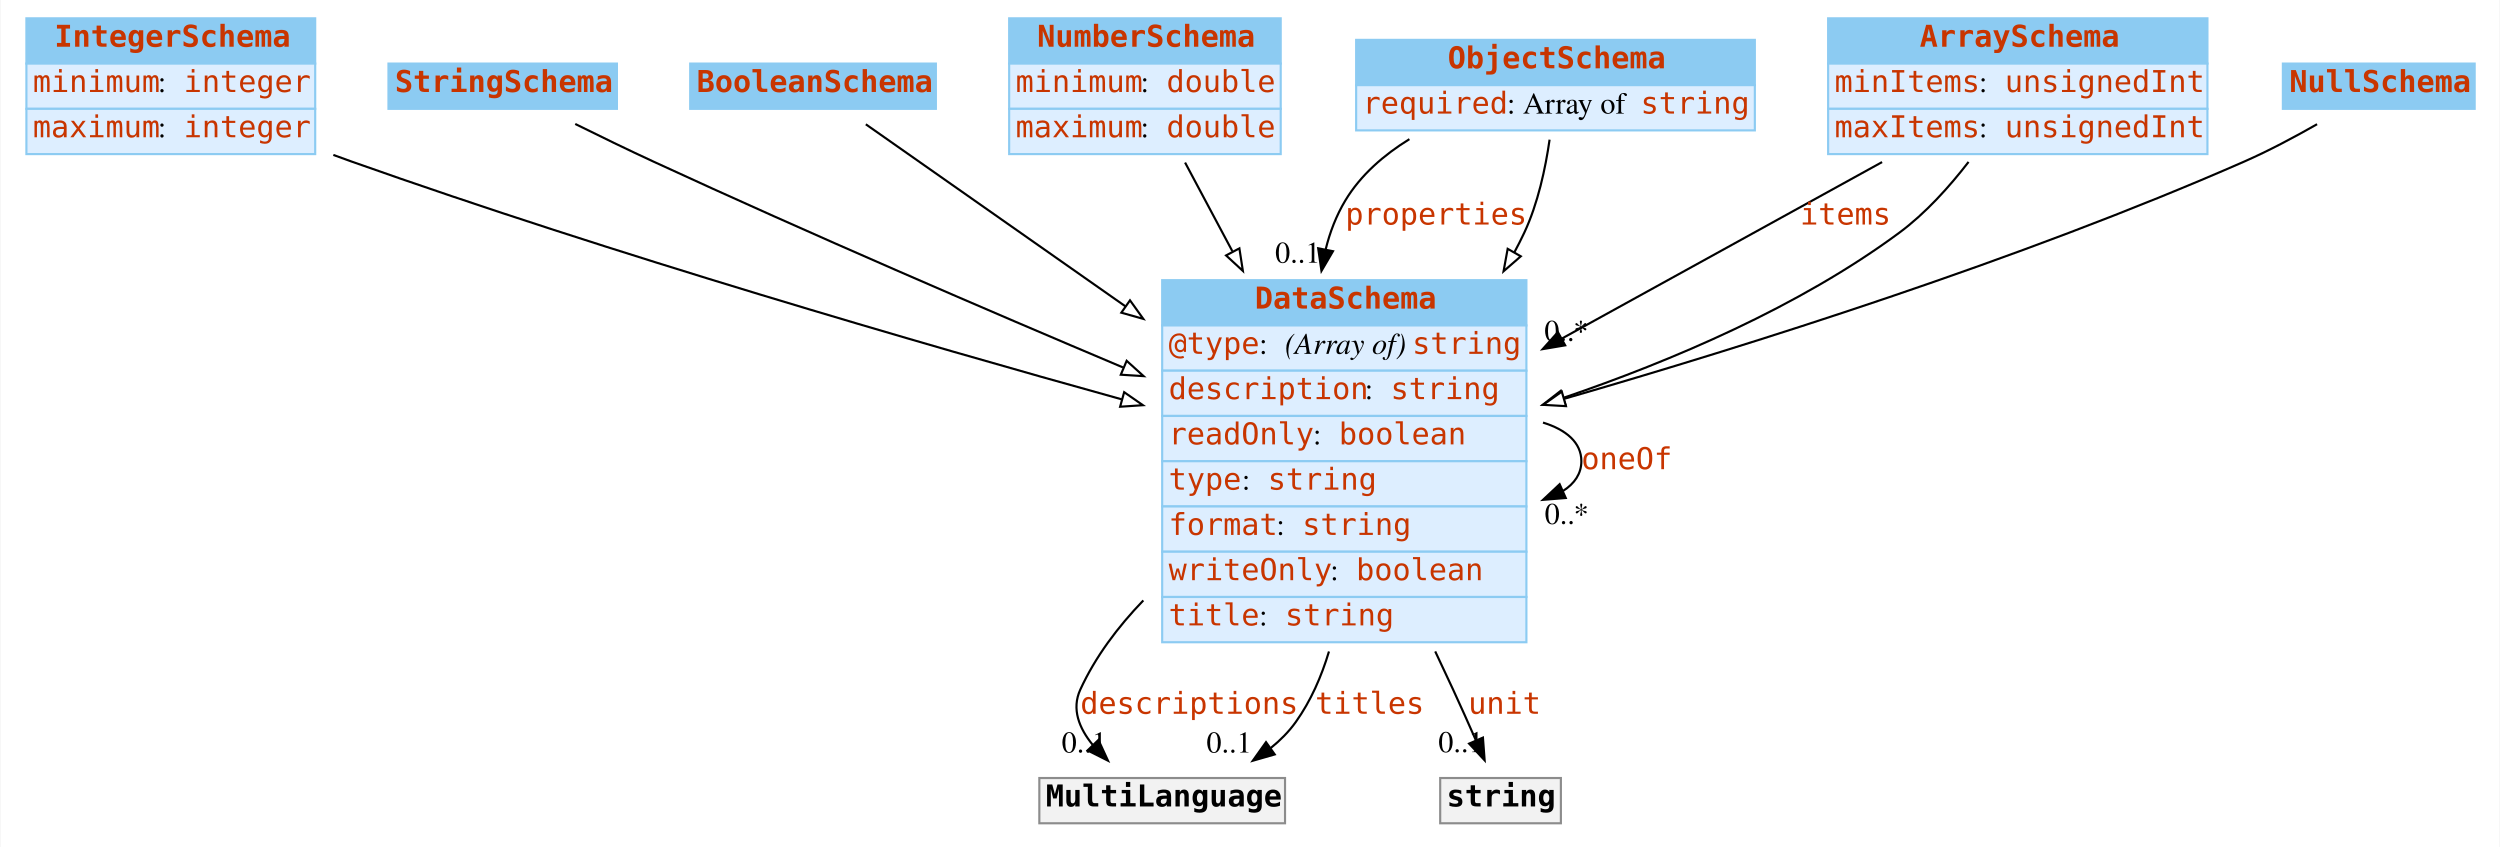
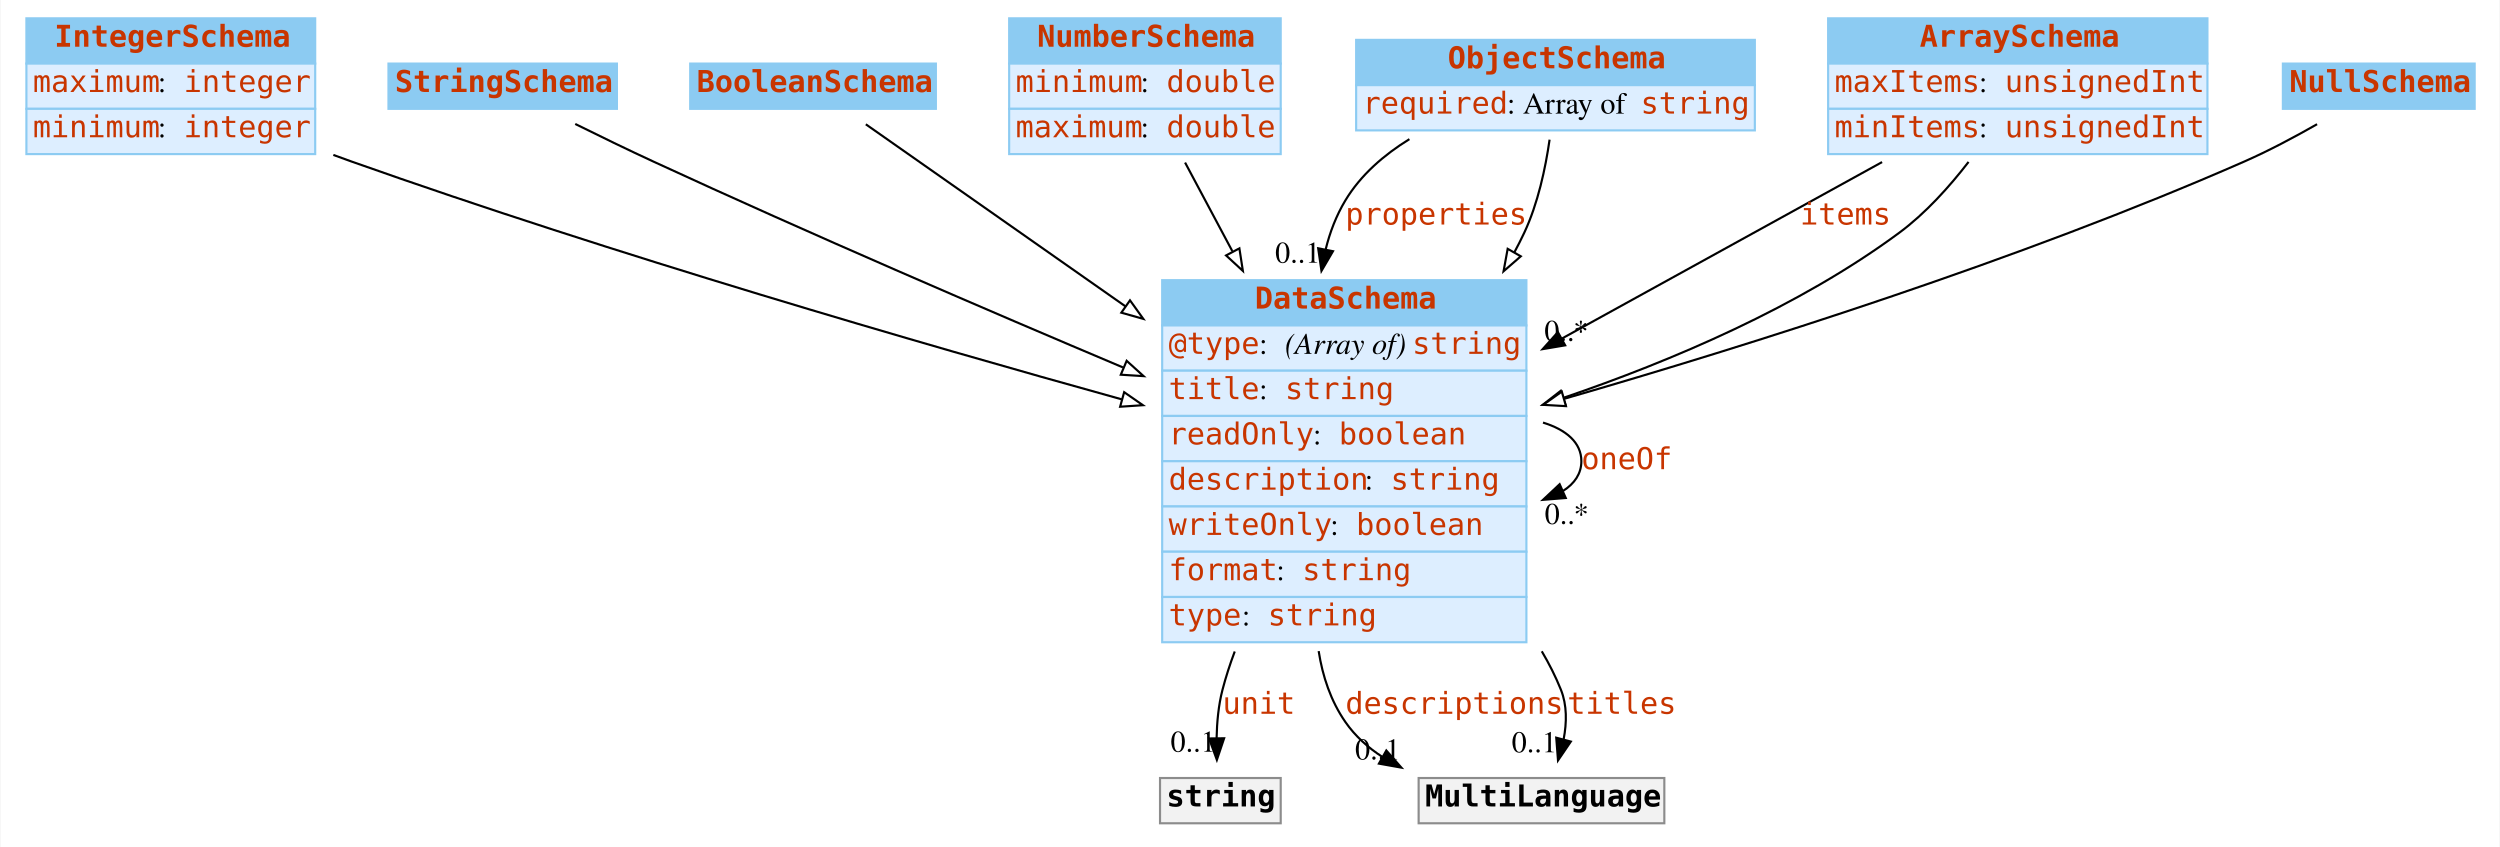
<svg xmlns="http://www.w3.org/2000/svg" width="1160pt" height="393pt" viewBox="0.00 0.00 1159.50 393.00">
  <g id="graph0" class="graph" transform="scale(1 1) rotate(0) translate(4 389)">
    <polygon fill="white" stroke="none" points="-4,4 -4,-389 1155.5,-389 1155.5,4 -4,4" />
    <g id="node1" class="node">
      <polygon fill="#8ccbf2" stroke="none" points="8,-359.5 8,-380.5 142,-380.5 142,-359.5 8,-359.5" />
      <polygon fill="none" stroke="#8ccbf2" points="8,-359.5 8,-380.5 142,-380.5 142,-359.5 8,-359.5" />
      <text text-anchor="start" x="21" y="-367.3" font-family="mono" font-weight="bold" font-size="14.00" fill="#c83500">IntegerSchema</text>
      <polygon fill="#ddeeff" stroke="none" points="8,-338.5 8,-359.5 142,-359.5 142,-338.5 8,-338.5" />
      <polygon fill="none" stroke="#8ccbf2" points="8,-338.5 8,-359.5 142,-359.5 142,-338.5 8,-338.5" />
-       <text text-anchor="start" x="11" y="-346.3" font-family="mono" font-size="14.00" fill="#c83500">minimum</text>
+       <text text-anchor="start" x="11" y="-346.3" font-family="mono" font-size="14.00" fill="#c83500">maximum</text>
      <text text-anchor="start" x="69" y="-346.3" font-family="Times,serif" font-size="14.00"> : </text>
      <text text-anchor="start" x="81" y="-346.3" font-family="mono" font-size="14.00" fill="#c83500">integer</text>
      <polygon fill="#ddeeff" stroke="none" points="8,-317.5 8,-338.5 142,-338.5 142,-317.5 8,-317.5" />
      <polygon fill="none" stroke="#8ccbf2" points="8,-317.5 8,-338.5 142,-338.5 142,-317.5 8,-317.5" />
-       <text text-anchor="start" x="11" y="-325.3" font-family="mono" font-size="14.00" fill="#c83500">maximum</text>
+       <text text-anchor="start" x="11" y="-325.3" font-family="mono" font-size="14.00" fill="#c83500">minimum</text>
      <text text-anchor="start" x="69" y="-325.3" font-family="Times,serif" font-size="14.00"> : </text>
      <text text-anchor="start" x="81" y="-325.3" font-family="mono" font-size="14.00" fill="#c83500">integer</text>
    </g>
    <g id="node8" class="node">
      <polygon fill="#8ccbf2" stroke="none" points="535,-238 535,-259 704,-259 704,-238 535,-238" />
      <polygon fill="none" stroke="#8ccbf2" points="535,-238 535,-259 704,-259 704,-238 535,-238" />
      <text text-anchor="start" x="578" y="-245.8" font-family="mono" font-weight="bold" font-size="14.00" fill="#c83500">DataSchema</text>
      <polygon fill="#ddeeff" stroke="none" points="535,-217 535,-238 704,-238 704,-217 535,-217" />
      <polygon fill="none" stroke="#8ccbf2" points="535,-217 535,-238 704,-238 704,-217 535,-217" />
      <text text-anchor="start" x="538" y="-224.8" font-family="mono" font-size="14.00" fill="#c83500">@type</text>
      <text text-anchor="start" x="580" y="-224.8" font-family="Times,serif" font-size="14.00"> : </text>
      <text text-anchor="start" x="592" y="-224.8" font-family="Times,serif" font-style="italic" font-size="14.00">(Array of) </text>
      <text text-anchor="start" x="651" y="-224.8" font-family="mono" font-size="14.00" fill="#c83500">string</text>
      <polygon fill="#ddeeff" stroke="none" points="535,-196 535,-217 704,-217 704,-196 535,-196" />
      <polygon fill="none" stroke="#8ccbf2" points="535,-196 535,-217 704,-217 704,-196 535,-196" />
-       <text text-anchor="start" x="538" y="-203.8" font-family="mono" font-size="14.00" fill="#c83500">description</text>
-       <text text-anchor="start" x="629" y="-203.8" font-family="Times,serif" font-size="14.00"> : </text>
-       <text text-anchor="start" x="641" y="-203.8" font-family="mono" font-size="14.00" fill="#c83500">string</text>
+       <text text-anchor="start" x="538" y="-203.8" font-family="mono" font-size="14.00" fill="#c83500">title</text>
+       <text text-anchor="start" x="580" y="-203.8" font-family="Times,serif" font-size="14.00"> : </text>
+       <text text-anchor="start" x="592" y="-203.8" font-family="mono" font-size="14.00" fill="#c83500">string</text>
      <polygon fill="#ddeeff" stroke="none" points="535,-175 535,-196 704,-196 704,-175 535,-175" />
      <polygon fill="none" stroke="#8ccbf2" points="535,-175 535,-196 704,-196 704,-175 535,-175" />
      <text text-anchor="start" x="538" y="-182.8" font-family="mono" font-size="14.00" fill="#c83500">readOnly</text>
      <text text-anchor="start" x="605" y="-182.8" font-family="Times,serif" font-size="14.00"> : </text>
      <text text-anchor="start" x="617" y="-182.8" font-family="mono" font-size="14.00" fill="#c83500">boolean</text>
      <polygon fill="#ddeeff" stroke="none" points="535,-154 535,-175 704,-175 704,-154 535,-154" />
      <polygon fill="none" stroke="#8ccbf2" points="535,-154 535,-175 704,-175 704,-154 535,-154" />
-       <text text-anchor="start" x="538" y="-161.8" font-family="mono" font-size="14.00" fill="#c83500">type</text>
-       <text text-anchor="start" x="572" y="-161.8" font-family="Times,serif" font-size="14.00"> : </text>
-       <text text-anchor="start" x="584" y="-161.8" font-family="mono" font-size="14.00" fill="#c83500">string</text>
+       <text text-anchor="start" x="538" y="-161.8" font-family="mono" font-size="14.00" fill="#c83500">description</text>
+       <text text-anchor="start" x="629" y="-161.8" font-family="Times,serif" font-size="14.00"> : </text>
+       <text text-anchor="start" x="641" y="-161.8" font-family="mono" font-size="14.00" fill="#c83500">string</text>
      <polygon fill="#ddeeff" stroke="none" points="535,-133 535,-154 704,-154 704,-133 535,-133" />
      <polygon fill="none" stroke="#8ccbf2" points="535,-133 535,-154 704,-154 704,-133 535,-133" />
-       <text text-anchor="start" x="538" y="-140.8" font-family="mono" font-size="14.00" fill="#c83500">format</text>
-       <text text-anchor="start" x="588" y="-140.8" font-family="Times,serif" font-size="14.00"> : </text>
-       <text text-anchor="start" x="600" y="-140.8" font-family="mono" font-size="14.00" fill="#c83500">string</text>
+       <text text-anchor="start" x="538" y="-140.8" font-family="mono" font-size="14.00" fill="#c83500">writeOnly</text>
+       <text text-anchor="start" x="613" y="-140.8" font-family="Times,serif" font-size="14.00"> : </text>
+       <text text-anchor="start" x="625" y="-140.8" font-family="mono" font-size="14.00" fill="#c83500">boolean</text>
      <polygon fill="#ddeeff" stroke="none" points="535,-112 535,-133 704,-133 704,-112 535,-112" />
      <polygon fill="none" stroke="#8ccbf2" points="535,-112 535,-133 704,-133 704,-112 535,-112" />
-       <text text-anchor="start" x="538" y="-119.8" font-family="mono" font-size="14.00" fill="#c83500">writeOnly</text>
-       <text text-anchor="start" x="613" y="-119.8" font-family="Times,serif" font-size="14.00"> : </text>
-       <text text-anchor="start" x="625" y="-119.8" font-family="mono" font-size="14.00" fill="#c83500">boolean</text>
+       <text text-anchor="start" x="538" y="-119.8" font-family="mono" font-size="14.00" fill="#c83500">format</text>
+       <text text-anchor="start" x="588" y="-119.8" font-family="Times,serif" font-size="14.00"> : </text>
+       <text text-anchor="start" x="600" y="-119.8" font-family="mono" font-size="14.00" fill="#c83500">string</text>
      <polygon fill="#ddeeff" stroke="none" points="535,-91 535,-112 704,-112 704,-91 535,-91" />
      <polygon fill="none" stroke="#8ccbf2" points="535,-91 535,-112 704,-112 704,-91 535,-91" />
-       <text text-anchor="start" x="538" y="-98.8" font-family="mono" font-size="14.00" fill="#c83500">title</text>
-       <text text-anchor="start" x="580" y="-98.8" font-family="Times,serif" font-size="14.00"> : </text>
-       <text text-anchor="start" x="592" y="-98.8" font-family="mono" font-size="14.00" fill="#c83500">string</text>
+       <text text-anchor="start" x="538" y="-98.8" font-family="mono" font-size="14.00" fill="#c83500">type</text>
+       <text text-anchor="start" x="572" y="-98.8" font-family="Times,serif" font-size="14.00"> : </text>
+       <text text-anchor="start" x="584" y="-98.8" font-family="mono" font-size="14.00" fill="#c83500">string</text>
    </g>
    <g id="edge12" class="edge">
      <path fill="none" stroke="black" d="M150.421,-317.115C153.31,-316.043 156.177,-315.001 159,-314 280.254,-271.029 422.44,-229.727 516.283,-203.692" />
      <polygon fill="white" stroke="black" points="517.357,-207.026 526.061,-200.986 515.49,-200.28 517.357,-207.026" />
    </g>
    <g id="node2" class="node">
      <polygon fill="#8ccbf2" stroke="none" points="176,-338.5 176,-359.5 282,-359.5 282,-338.5 176,-338.5" />
      <polygon fill="none" stroke="#8ccbf2" points="176,-338.5 176,-359.5 282,-359.5 282,-338.5 176,-338.5" />
      <text text-anchor="start" x="179" y="-346.3" font-family="mono" font-weight="bold" font-size="14.00" fill="#c83500">StringSchema</text>
    </g>
    <g id="edge8" class="edge">
      <path fill="none" stroke="black" d="M262.658,-331.481C274.129,-325.796 287.068,-319.509 299,-314 371.232,-280.651 453.692,-245.15 516.812,-218.508" />
      <polygon fill="white" stroke="black" points="518.521,-221.586 526.376,-214.477 515.802,-215.136 518.521,-221.586" />
    </g>
    <g id="node3" class="node">
      <polygon fill="#8ccbf2" stroke="none" points="316,-338.5 316,-359.5 430,-359.5 430,-338.5 316,-338.5" />
      <polygon fill="none" stroke="#8ccbf2" points="316,-338.5 316,-359.5 430,-359.5 430,-338.5 316,-338.5" />
      <text text-anchor="start" x="319" y="-346.3" font-family="mono" font-weight="bold" font-size="14.00" fill="#c83500">BooleanSchema</text>
    </g>
    <g id="edge11" class="edge">
      <path fill="none" stroke="black" d="M397.487,-331.329C425.688,-311.554 473.83,-277.796 518.043,-246.793" />
      <polygon fill="white" stroke="black" points="520.069,-249.647 526.247,-241.04 516.05,-243.916 520.069,-249.647" />
    </g>
    <g id="node4" class="node">
      <polygon fill="#8ccbf2" stroke="none" points="464,-359.5 464,-380.5 590,-380.5 590,-359.5 464,-359.5" />
      <polygon fill="none" stroke="#8ccbf2" points="464,-359.5 464,-380.5 590,-380.5 590,-359.5 464,-359.5" />
      <text text-anchor="start" x="477" y="-367.3" font-family="mono" font-weight="bold" font-size="14.00" fill="#c83500">NumberSchema</text>
      <polygon fill="#ddeeff" stroke="none" points="464,-338.5 464,-359.5 590,-359.5 590,-338.5 464,-338.5" />
      <polygon fill="none" stroke="#8ccbf2" points="464,-338.5 464,-359.5 590,-359.5 590,-338.5 464,-338.5" />
      <text text-anchor="start" x="467" y="-346.3" font-family="mono" font-size="14.00" fill="#c83500">minimum</text>
      <text text-anchor="start" x="525" y="-346.3" font-family="Times,serif" font-size="14.00"> : </text>
      <text text-anchor="start" x="537" y="-346.3" font-family="mono" font-size="14.00" fill="#c83500">double</text>
      <polygon fill="#ddeeff" stroke="none" points="464,-317.5 464,-338.5 590,-338.5 590,-317.5 464,-317.5" />
      <polygon fill="none" stroke="#8ccbf2" points="464,-317.5 464,-338.5 590,-338.5 590,-317.5 464,-317.5" />
      <text text-anchor="start" x="467" y="-325.3" font-family="mono" font-size="14.00" fill="#c83500">maximum</text>
      <text text-anchor="start" x="525" y="-325.3" font-family="Times,serif" font-size="14.00"> : </text>
      <text text-anchor="start" x="537" y="-325.3" font-family="mono" font-size="14.00" fill="#c83500">double</text>
    </g>
    <g id="edge9" class="edge">
      <path fill="none" stroke="black" d="M545.618,-313.592C552.096,-301.445 559.714,-287.161 567.546,-272.476" />
      <polygon fill="white" stroke="black" points="570.824,-273.767 572.442,-263.296 564.648,-270.473 570.824,-273.767" />
    </g>
    <g id="node5" class="node">
      <polygon fill="#8ccbf2" stroke="none" points="625,-349.5 625,-370.5 810,-370.5 810,-349.5 625,-349.5" />
      <polygon fill="none" stroke="#8ccbf2" points="625,-349.5 625,-370.5 810,-370.5 810,-349.5 625,-349.5" />
      <text text-anchor="start" x="667.5" y="-357.3" font-family="mono" font-weight="bold" font-size="14.00" fill="#c83500">ObjectSchema</text>
      <polygon fill="#ddeeff" stroke="none" points="625,-328.5 625,-349.5 810,-349.5 810,-328.5 625,-328.5" />
      <polygon fill="none" stroke="#8ccbf2" points="625,-328.5 625,-349.5 810,-349.5 810,-328.5 625,-328.5" />
      <text text-anchor="start" x="628" y="-336.3" font-family="mono" font-size="14.00" fill="#c83500">required</text>
      <text text-anchor="start" x="695" y="-336.3" font-family="Times,serif" font-size="14.00"> : Array of </text>
      <text text-anchor="start" x="757" y="-336.3" font-family="mono" font-size="14.00" fill="#c83500">string</text>
    </g>
    <g id="edge1" class="edge">
      <path fill="none" stroke="black" d="M649.716,-324.433C637.888,-317.136 627.106,-307.814 620,-296 615.763,-288.956 612.808,-281.232 610.841,-273.206" />
      <polygon fill="black" stroke="black" points="614.257,-272.439 608.912,-263.291 607.386,-273.776 614.257,-272.439" />
      <text text-anchor="start" x="620" y="-284.8" font-family="mono" font-size="14.00" fill="#c83500">properties</text>
      <text text-anchor="middle" x="597.912" y="-267.091" font-family="Times,serif" font-size="14.00">0..1</text>
    </g>
    <g id="edge7" class="edge">
      <path fill="none" stroke="black" d="M714.756,-324.198C712.854,-310.948 709.367,-294.538 703,-281 701.584,-277.99 700.066,-274.989 698.46,-272.007" />
      <polygon fill="white" stroke="black" points="701.39,-270.079 693.4,-263.122 695.308,-273.543 701.39,-270.079" />
    </g>
    <g id="node6" class="node">
      <polygon fill="#8ccbf2" stroke="none" points="844,-359.5 844,-380.5 1020,-380.5 1020,-359.5 844,-359.5" />
      <polygon fill="none" stroke="#8ccbf2" points="844,-359.5 844,-380.5 1020,-380.5 1020,-359.5 844,-359.5" />
      <text text-anchor="start" x="886.5" y="-367.3" font-family="mono" font-weight="bold" font-size="14.00" fill="#c83500">ArraySchema</text>
      <polygon fill="#ddeeff" stroke="none" points="844,-338.5 844,-359.5 1020,-359.5 1020,-338.5 844,-338.5" />
      <polygon fill="none" stroke="#8ccbf2" points="844,-338.5 844,-359.5 1020,-359.5 1020,-338.5 844,-338.5" />
-       <text text-anchor="start" x="847" y="-346.3" font-family="mono" font-size="14.00" fill="#c83500">minItems</text>
+       <text text-anchor="start" x="847" y="-346.3" font-family="mono" font-size="14.00" fill="#c83500">maxItems</text>
      <text text-anchor="start" x="914" y="-346.3" font-family="Times,serif" font-size="14.00"> : </text>
      <text text-anchor="start" x="926" y="-346.3" font-family="mono" font-size="14.00" fill="#c83500">unsignedInt</text>
      <polygon fill="#ddeeff" stroke="none" points="844,-317.5 844,-338.5 1020,-338.5 1020,-317.5 844,-317.5" />
      <polygon fill="none" stroke="#8ccbf2" points="844,-317.5 844,-338.5 1020,-338.5 1020,-317.5 844,-317.5" />
-       <text text-anchor="start" x="847" y="-325.3" font-family="mono" font-size="14.00" fill="#c83500">maxItems</text>
+       <text text-anchor="start" x="847" y="-325.3" font-family="mono" font-size="14.00" fill="#c83500">minItems</text>
      <text text-anchor="start" x="914" y="-325.3" font-family="Times,serif" font-size="14.00"> : </text>
      <text text-anchor="start" x="926" y="-325.3" font-family="mono" font-size="14.00" fill="#c83500">unsignedInt</text>
    </g>
    <g id="edge2" class="edge">
      <path fill="none" stroke="black" d="M869.036,-313.8C826.518,-290.367 769.45,-258.916 720.57,-231.977" />
      <polygon fill="black" stroke="black" points="721.991,-228.764 711.543,-227.002 718.612,-234.894 721.991,-228.764" />
      <text text-anchor="start" x="831" y="-284.8" font-family="mono" font-size="14.00" fill="#c83500">items</text>
      <text text-anchor="middle" x="722.543" y="-230.802" font-family="Times,serif" font-size="14.00">0..*</text>
    </g>
    <g id="edge13" class="edge">
      <path fill="none" stroke="black" d="M909.16,-313.866C900.205,-302.254 889.154,-289.989 877,-281 830.52,-246.624 771.189,-221.457 721.145,-204.394" />
      <polygon fill="white" stroke="black" points="722.185,-201.051 711.591,-201.195 719.962,-207.689 722.185,-201.051" />
    </g>
    <g id="node7" class="node">
      <polygon fill="#8ccbf2" stroke="none" points="1055,-338.5 1055,-359.5 1144,-359.5 1144,-338.5 1055,-338.5" />
      <polygon fill="none" stroke="#8ccbf2" points="1055,-338.5 1055,-359.5 1144,-359.5 1144,-338.5 1055,-338.5" />
      <text text-anchor="start" x="1058" y="-346.3" font-family="mono" font-weight="bold" font-size="14.00" fill="#c83500">NullSchema</text>
    </g>
    <g id="edge10" class="edge">
      <path fill="none" stroke="black" d="M1070.87,-331.369C1060.45,-325.421 1048.39,-318.997 1037,-314 932.378,-268.113 807.41,-228.761 721.532,-203.958" />
      <polygon fill="white" stroke="black" points="722.358,-200.554 711.78,-201.155 720.425,-207.281 722.358,-200.554" />
    </g>
-     <g id="edge4" class="edge">
+     <g id="edge6" class="edge">
      <path fill="none" stroke="black" d="M711.701,-192.923C722.485,-189.615 729.5,-183.641 729.5,-175 729.5,-169.195 726.333,-164.593 720.984,-161.195" />
      <polygon fill="black" stroke="black" points="722.262,-157.933 711.701,-157.077 719.424,-164.331 722.262,-157.933" />
      <text text-anchor="start" x="729.5" y="-171.3" font-family="mono" font-size="14.00" fill="#c83500">oneOf</text>
      <text text-anchor="middle" x="722.701" y="-145.877" font-family="Times,serif" font-size="14.00">0..*</text>
    </g>
    <g id="node9" class="node">
-       <polygon fill="#f2f2f2" stroke="none" points="478,-7 478,-28 592,-28 592,-7 478,-7" />
-       <polygon fill="none" stroke="#8c8c8c" points="478,-7 478,-28 592,-28 592,-7 478,-7" />
-       <text text-anchor="start" x="481" y="-14.8" font-family="mono" font-weight="bold" font-size="14.00">MultiLanguage</text>
+       <polygon fill="#f2f2f2" stroke="none" points="534,-7 534,-28 590,-28 590,-7 534,-7" />
+       <polygon fill="none" stroke="#8c8c8c" points="534,-7 534,-28 590,-28 590,-7 534,-7" />
+       <text text-anchor="start" x="537" y="-14.8" font-family="mono" font-weight="bold" font-size="14.00">string</text>
    </g>
    <g id="edge3" class="edge">
-       <path fill="none" stroke="black" d="M526.257,-110.4C514.406,-98.104 503.991,-84.24 497,-69 492.875,-60.007 496.449,-51.106 502.783,-43.363" />
-       <polygon fill="black" stroke="black" points="505.423,-45.668 509.854,-36.045 500.388,-40.804 505.423,-45.668" />
-       <text text-anchor="start" x="497" y="-57.8" font-family="mono" font-size="14.00" fill="#c83500">descriptions</text>
-       <text text-anchor="middle" x="498.854" y="-39.845" font-family="Times,serif" font-size="14.00">0..1</text>
-     </g>
-     <g id="edge6" class="edge">
-       <path fill="none" stroke="black" d="M612.394,-86.712C608.895,-75.035 603.944,-63.746 597,-54 593.772,-49.47 589.763,-45.451 585.348,-41.904" />
-       <polygon fill="black" stroke="black" points="587.225,-38.944 577.042,-36.019 583.178,-44.656 587.225,-38.944" />
-       <text text-anchor="start" x="606" y="-57.8" font-family="mono" font-size="14.00" fill="#c83500">titles</text>
-       <text text-anchor="middle" x="566.042" y="-39.819" font-family="Times,serif" font-size="14.00">0..1</text>
+       <path fill="none" stroke="black" d="M568.67,-86.712C566.464,-80.83 564.537,-74.898 563,-69 561.125,-61.805 560.392,-53.828 560.248,-46.398" />
+       <polygon fill="black" stroke="black" points="563.747,-46.441 560.377,-36.396 556.748,-46.35 563.747,-46.441" />
+       <text text-anchor="start" x="563" y="-57.8" font-family="mono" font-size="14.00" fill="#c83500">unit</text>
+       <text text-anchor="middle" x="549.377" y="-40.196" font-family="Times,serif" font-size="14.00">0..1</text>
    </g>
    <g id="node10" class="node">
-       <polygon fill="#f2f2f2" stroke="none" points="664,-7 664,-28 720,-28 720,-7 664,-7" />
-       <polygon fill="none" stroke="#8c8c8c" points="664,-7 664,-28 720,-28 720,-7 664,-7" />
-       <text text-anchor="start" x="667" y="-14.8" font-family="mono" font-weight="bold" font-size="14.00">string</text>
+       <polygon fill="#f2f2f2" stroke="none" points="654,-7 654,-28 768,-28 768,-7 654,-7" />
+       <polygon fill="none" stroke="#8c8c8c" points="654,-7 654,-28 768,-28 768,-7 654,-7" />
+       <text text-anchor="start" x="657" y="-14.8" font-family="mono" font-weight="bold" font-size="14.00">MultiLanguage</text>
+     </g>
+     <g id="edge4" class="edge">
+       <path fill="none" stroke="black" d="M607.612,-86.893C609.435,-75.124 613.236,-63.761 620,-54 624.542,-47.446 630.494,-42.118 637.183,-37.788" />
+       <polygon fill="black" stroke="black" points="639.006,-40.779 645.999,-32.82 635.569,-34.68 639.006,-40.779" />
+       <text text-anchor="start" x="620" y="-57.8" font-family="mono" font-size="14.00" fill="#c83500">descriptions</text>
+       <text text-anchor="middle" x="634.999" y="-36.62" font-family="Times,serif" font-size="14.00">0..1</text>
    </g>
    <g id="edge5" class="edge">
-       <path fill="none" stroke="black" d="M661.689,-86.745C664.527,-80.751 667.32,-74.794 670,-69 673.528,-61.375 677.249,-53.039 680.607,-45.398" />
-       <polygon fill="black" stroke="black" points="683.83,-46.761 684.624,-36.196 677.415,-43.96 683.83,-46.761" />
-       <text text-anchor="start" x="677" y="-57.8" font-family="mono" font-size="14.00" fill="#c83500">unit</text>
-       <text text-anchor="middle" x="673.624" y="-39.996" font-family="Times,serif" font-size="14.00">0..1</text>
+       <path fill="none" stroke="black" d="M711.135,-86.8C714.542,-81.044 717.542,-75.1 720,-69 722.901,-61.801 722.743,-53.643 721.288,-46.036" />
+       <polygon fill="black" stroke="black" points="724.612,-44.914 718.664,-36.146 717.846,-46.709 724.612,-44.914" />
+       <text text-anchor="start" x="723" y="-57.8" font-family="mono" font-size="14.00" fill="#c83500">titles</text>
+       <text text-anchor="middle" x="707.664" y="-39.946" font-family="Times,serif" font-size="14.00">0..1</text>
    </g>
  </g>
</svg>
